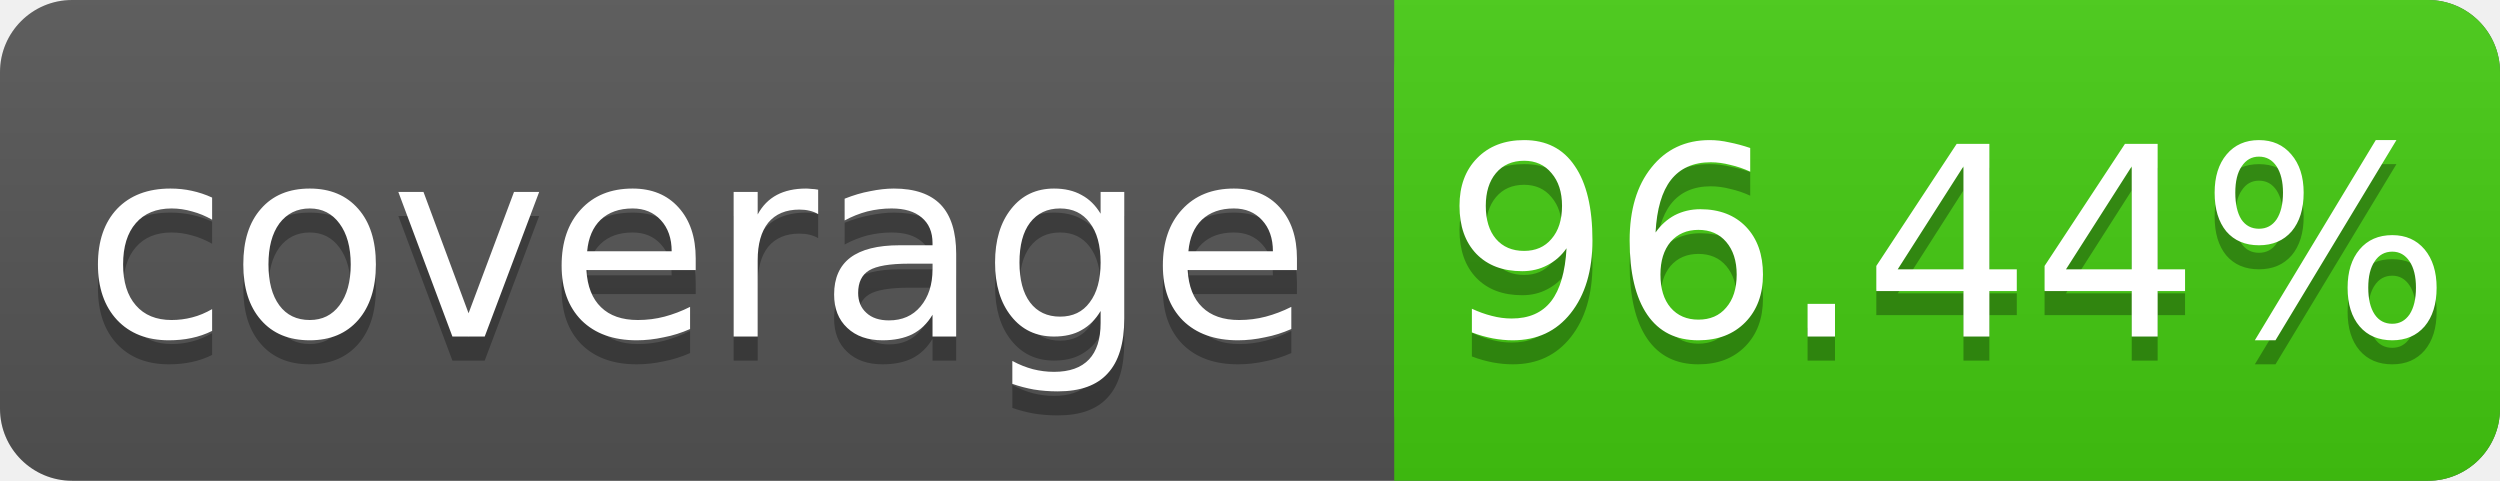
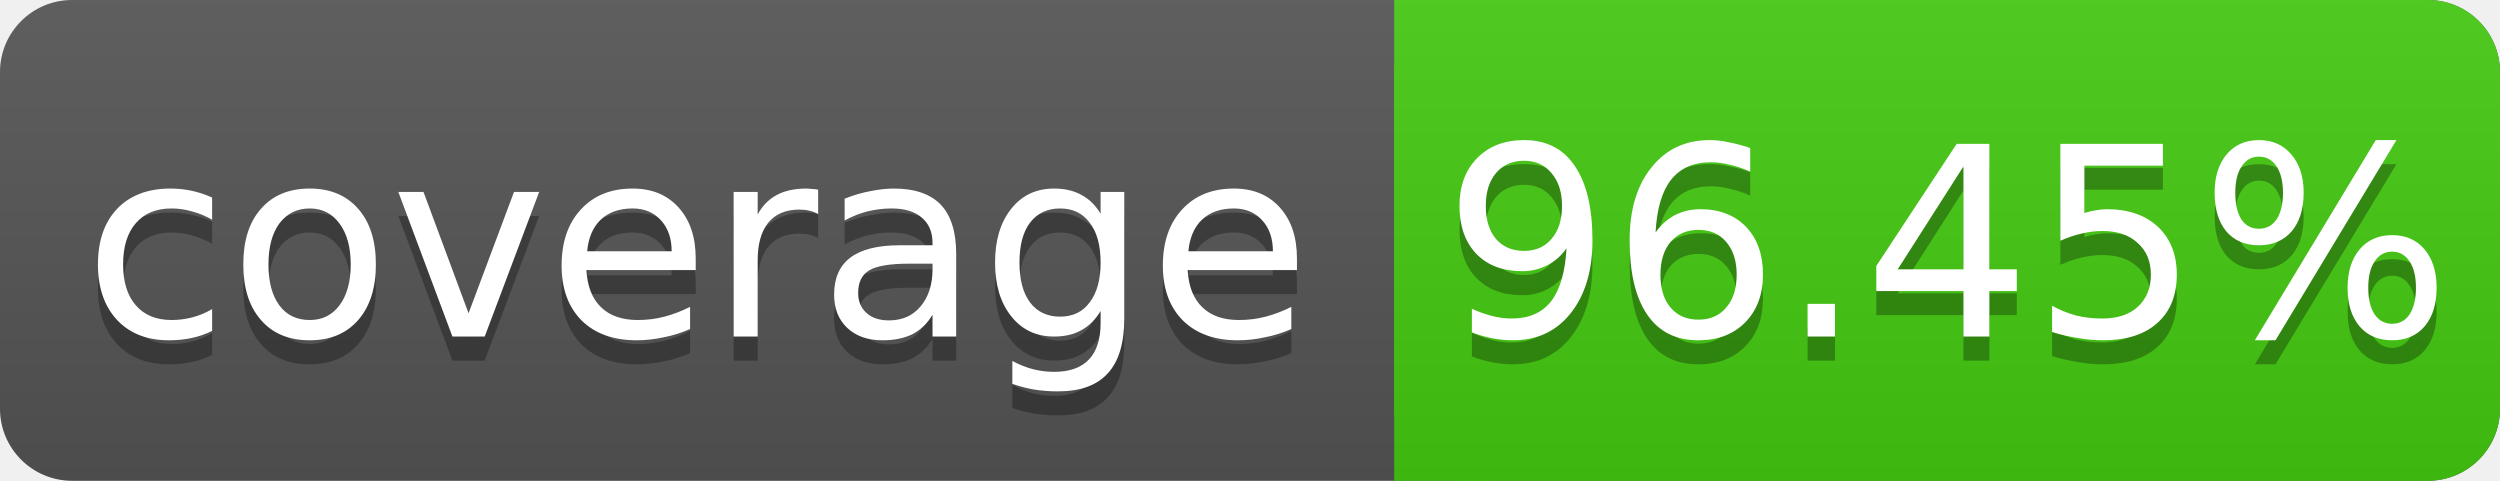
<svg xmlns="http://www.w3.org/2000/svg" width="104" height="20">
  <linearGradient id="s" x2="0" y2="100%">
    <stop offset="0" stop-color="#bbb" stop-opacity=".1" />
    <stop offset="1" stop-opacity=".1" />
  </linearGradient>
  <rect rx="3" width="104" height="20" fill="#555" />
  <rect rx="3" x="58" width="46" height="20" fill="#4c1" />
  <rect x="58" width="4" height="20" fill="#4c1" />
  <rect rx="3" width="104" height="20" fill="url(#s)" />
  <g fill="#fff" text-anchor="middle" font-family="DejaVu Sans,Verdana,Geneva,sans-serif" font-size="11">
    <text x="29" y="15" fill="#010101" fill-opacity=".3">coverage</text>
    <text x="29" y="14">coverage</text>
-     <text x="81" y="15" fill="#010101" fill-opacity=".3">96.44%</text>
-     <text x="81" y="14">96.44%</text>
+     <text x="81" y="15" fill="#010101" fill-opacity=".3">96.45%</text>
+     <text x="81" y="14">96.45%</text>
  </g>
</svg>
